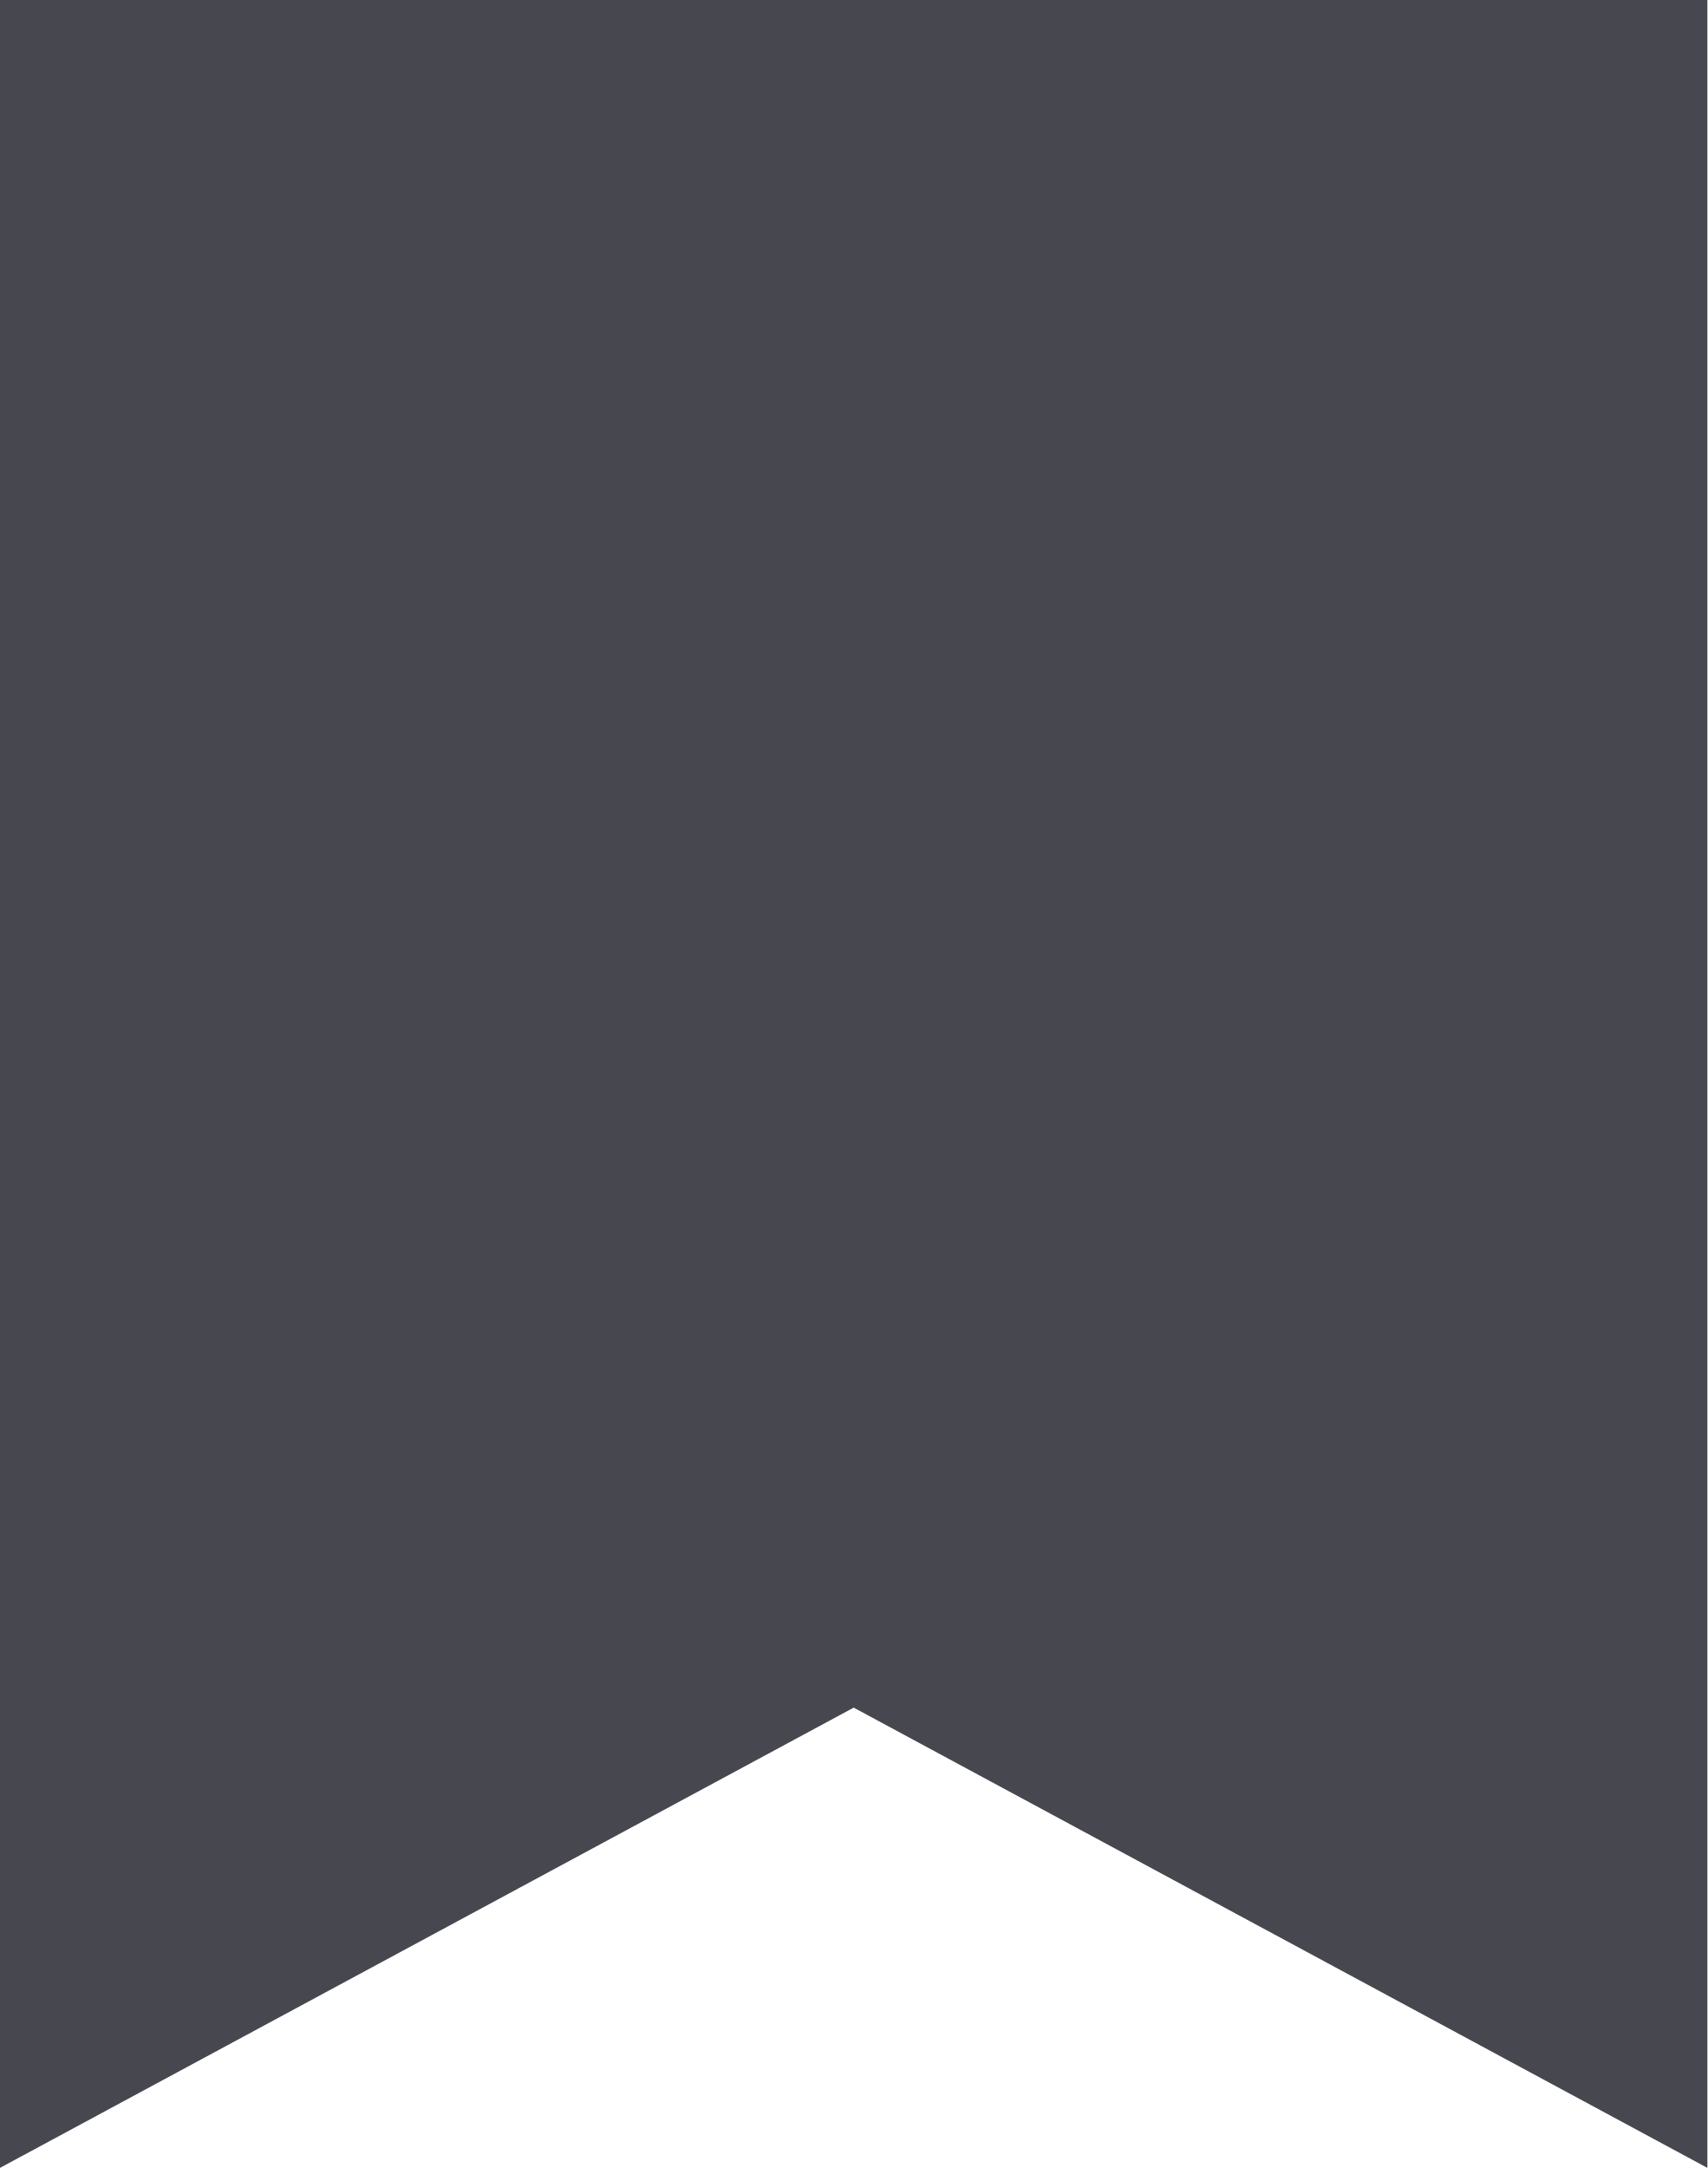
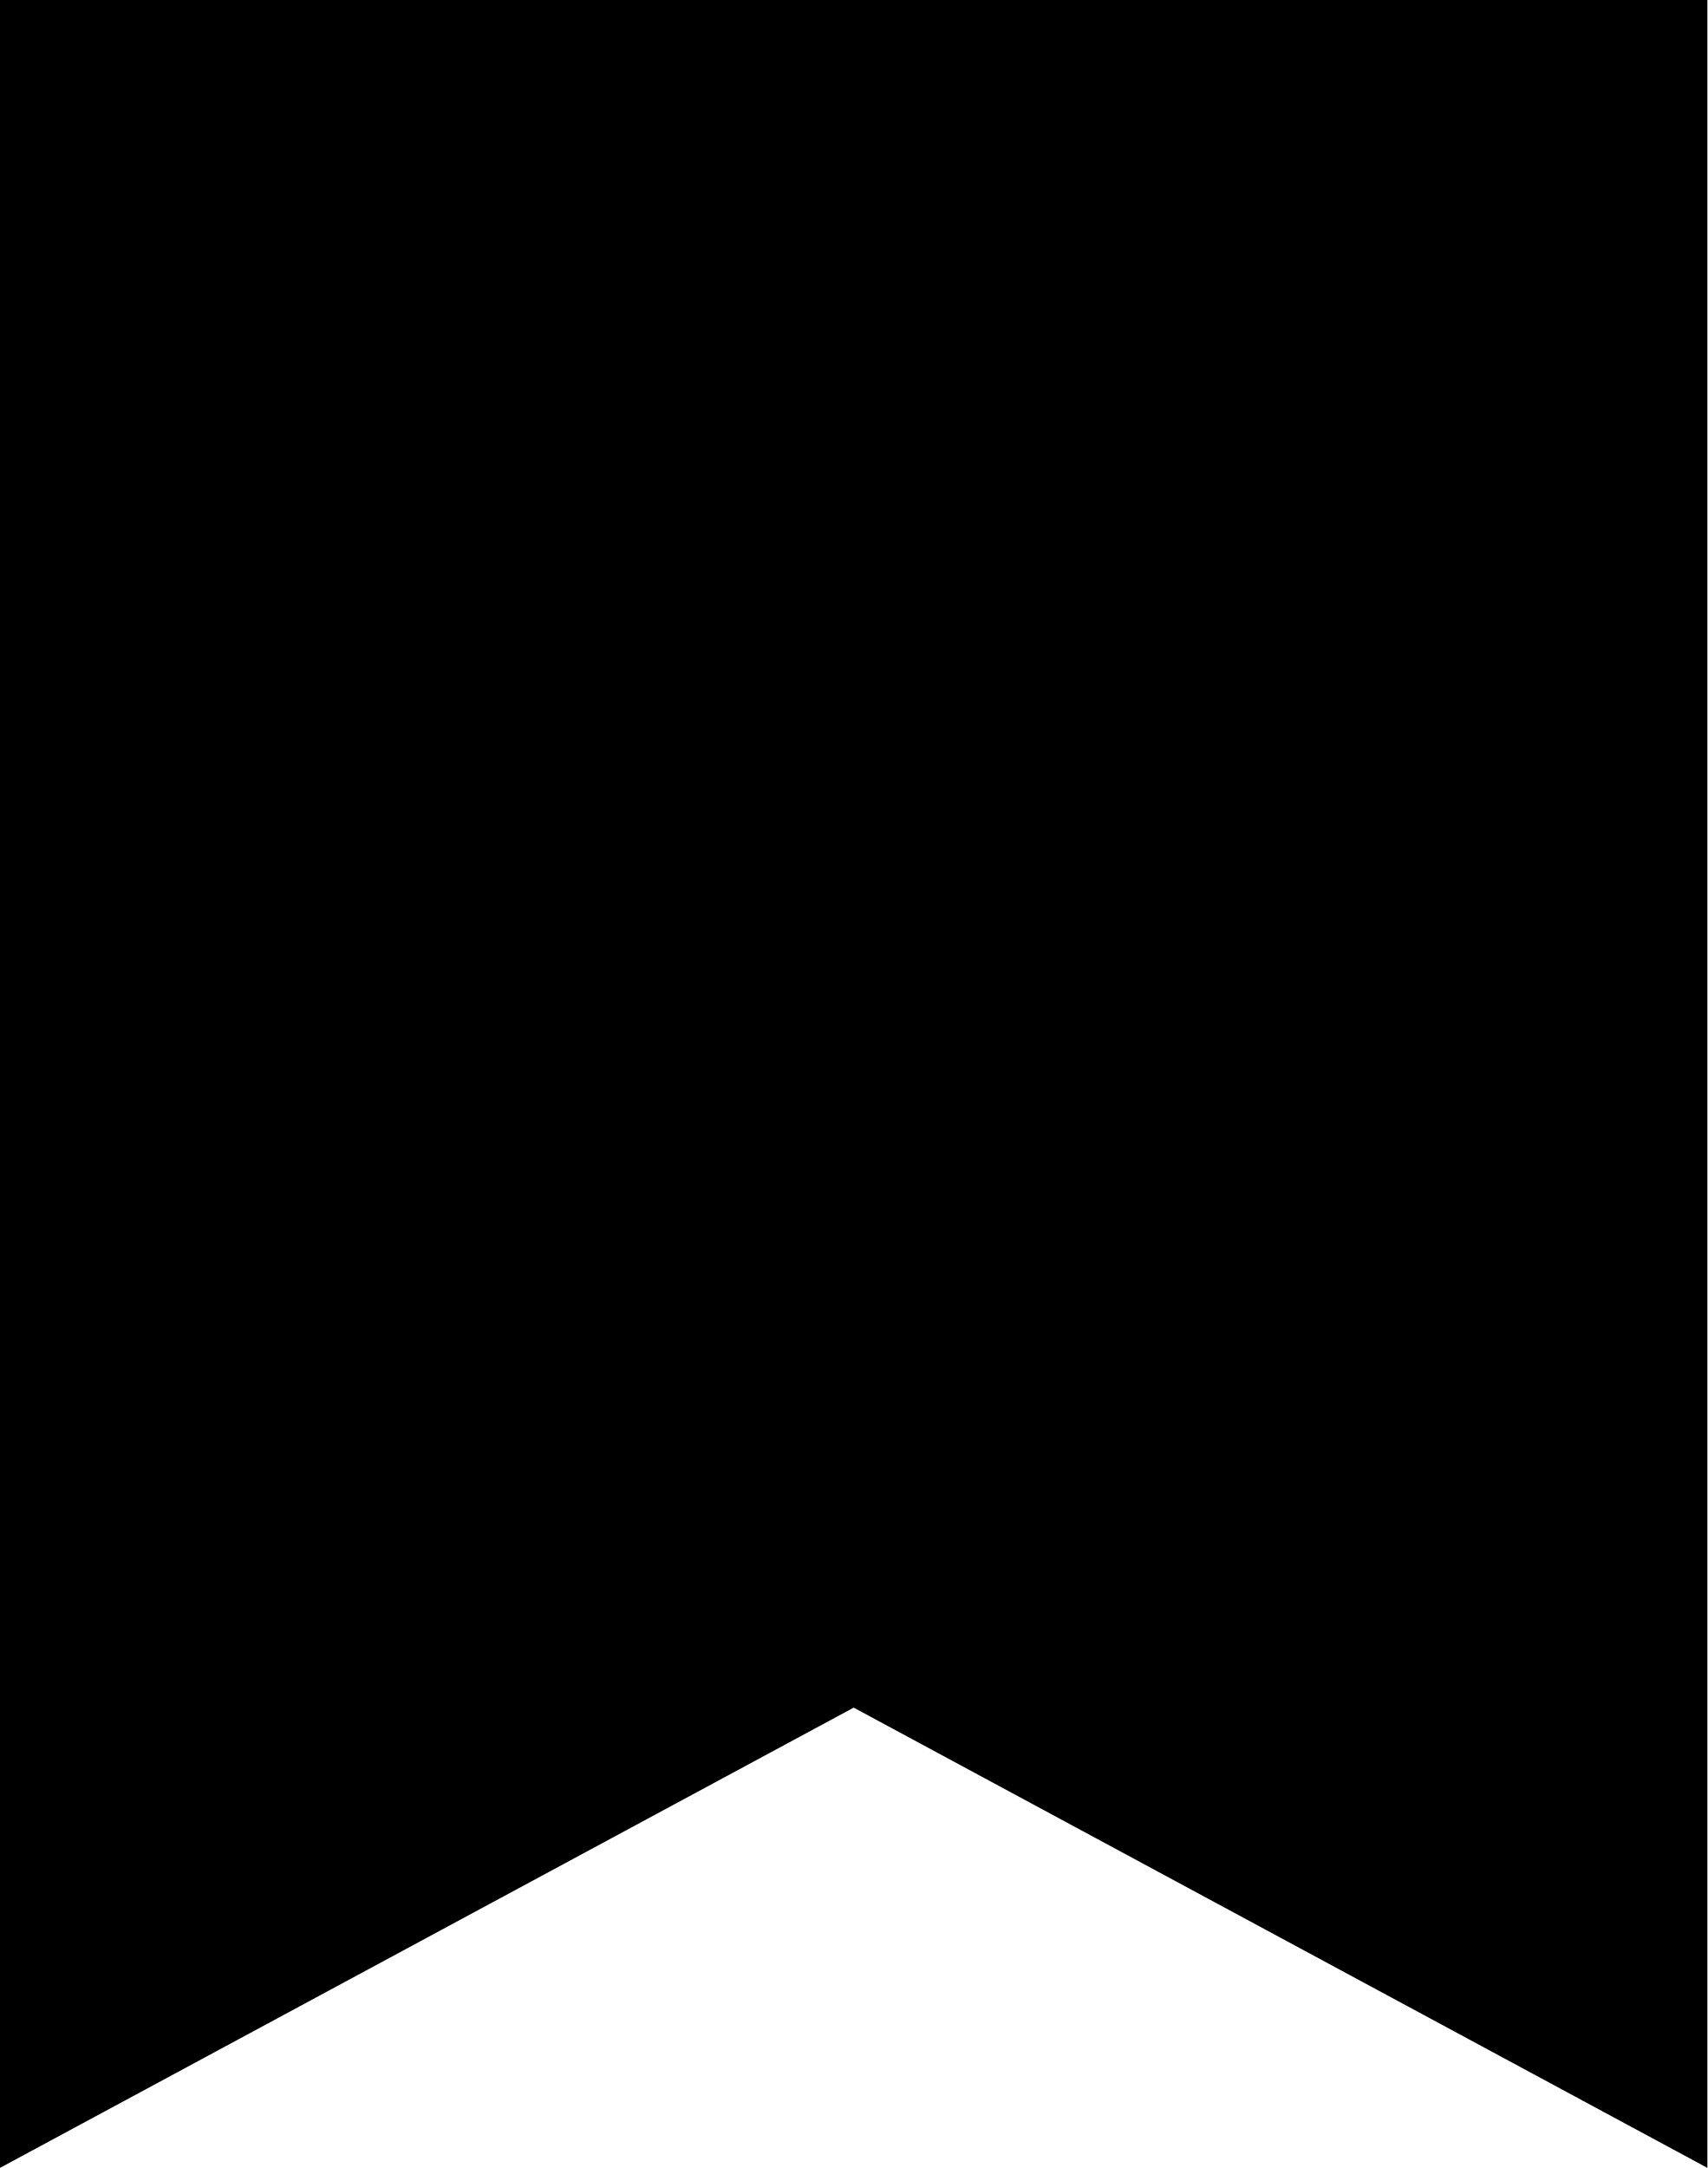
<svg xmlns="http://www.w3.org/2000/svg" viewBox="7195 4360.826 16 20.312">
-   <defs>
-     <style>.a{fill:#46474f;}</style>
-   </defs>
  <path class="a" d="M4577,6751.355v20.312l8-4.312,8,4.312v-20.312Z" transform="translate(2618 -2390.53)" />
</svg>
